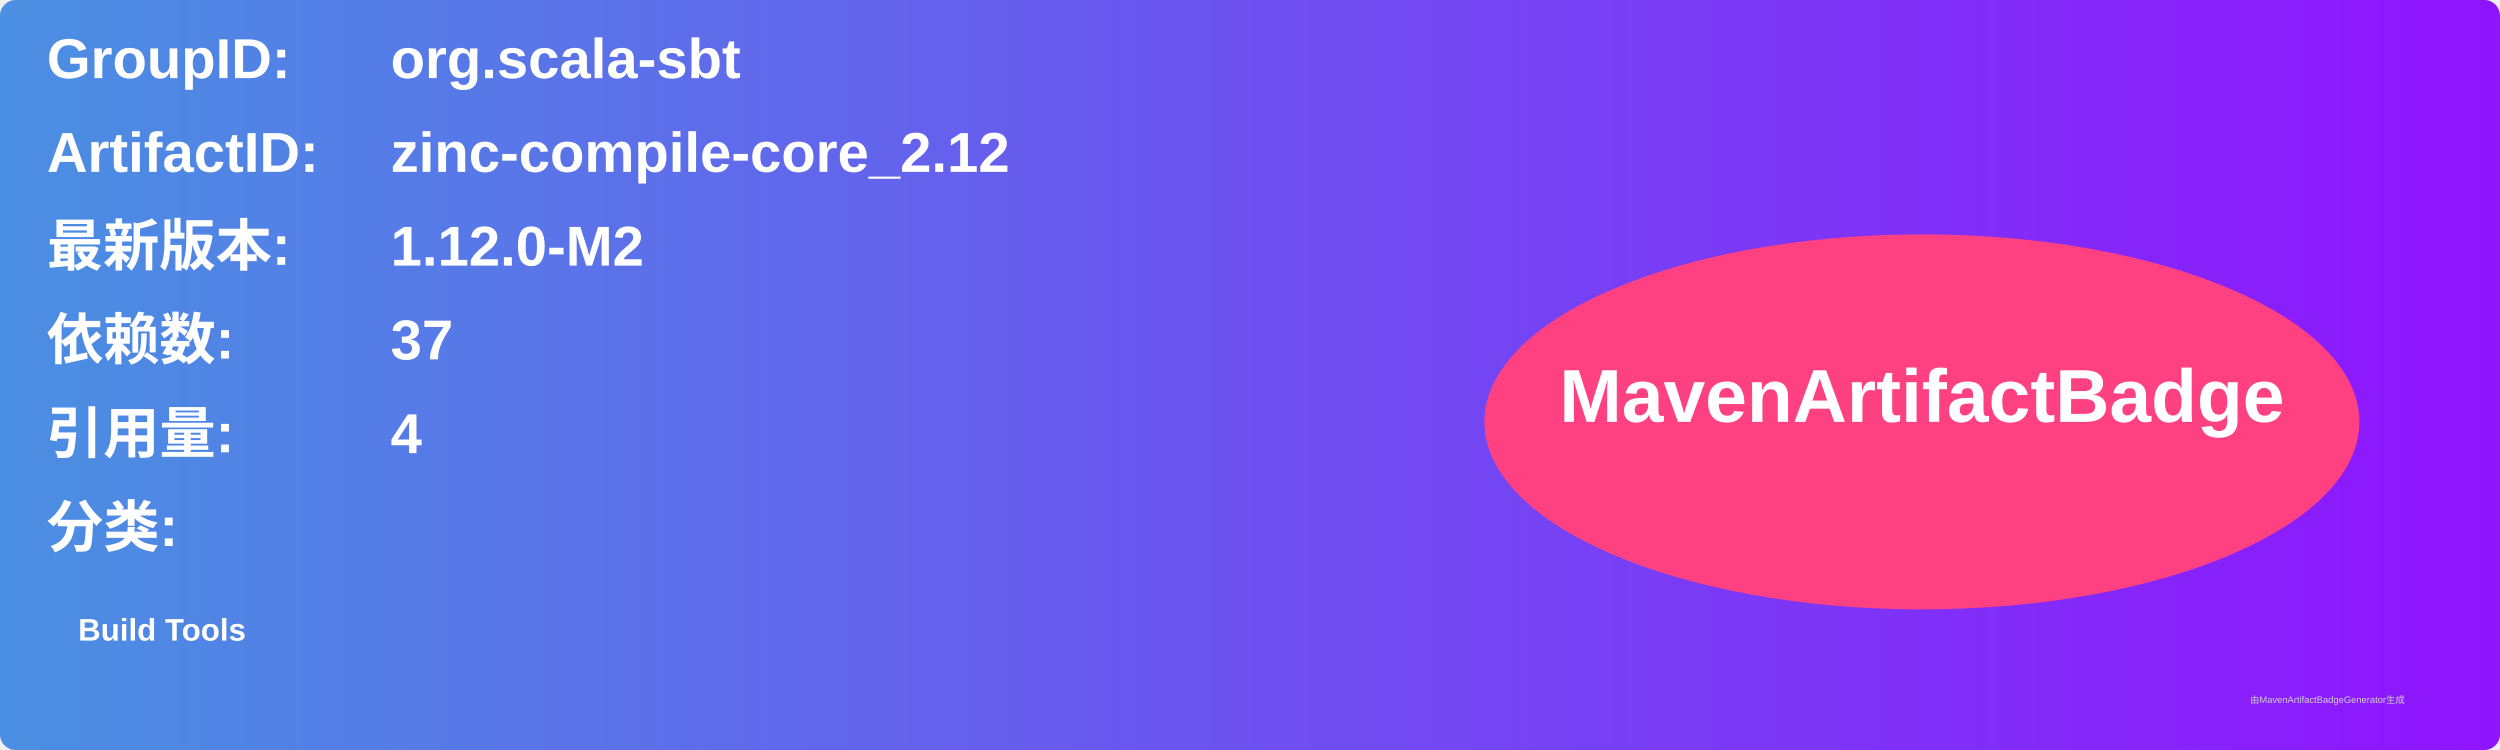
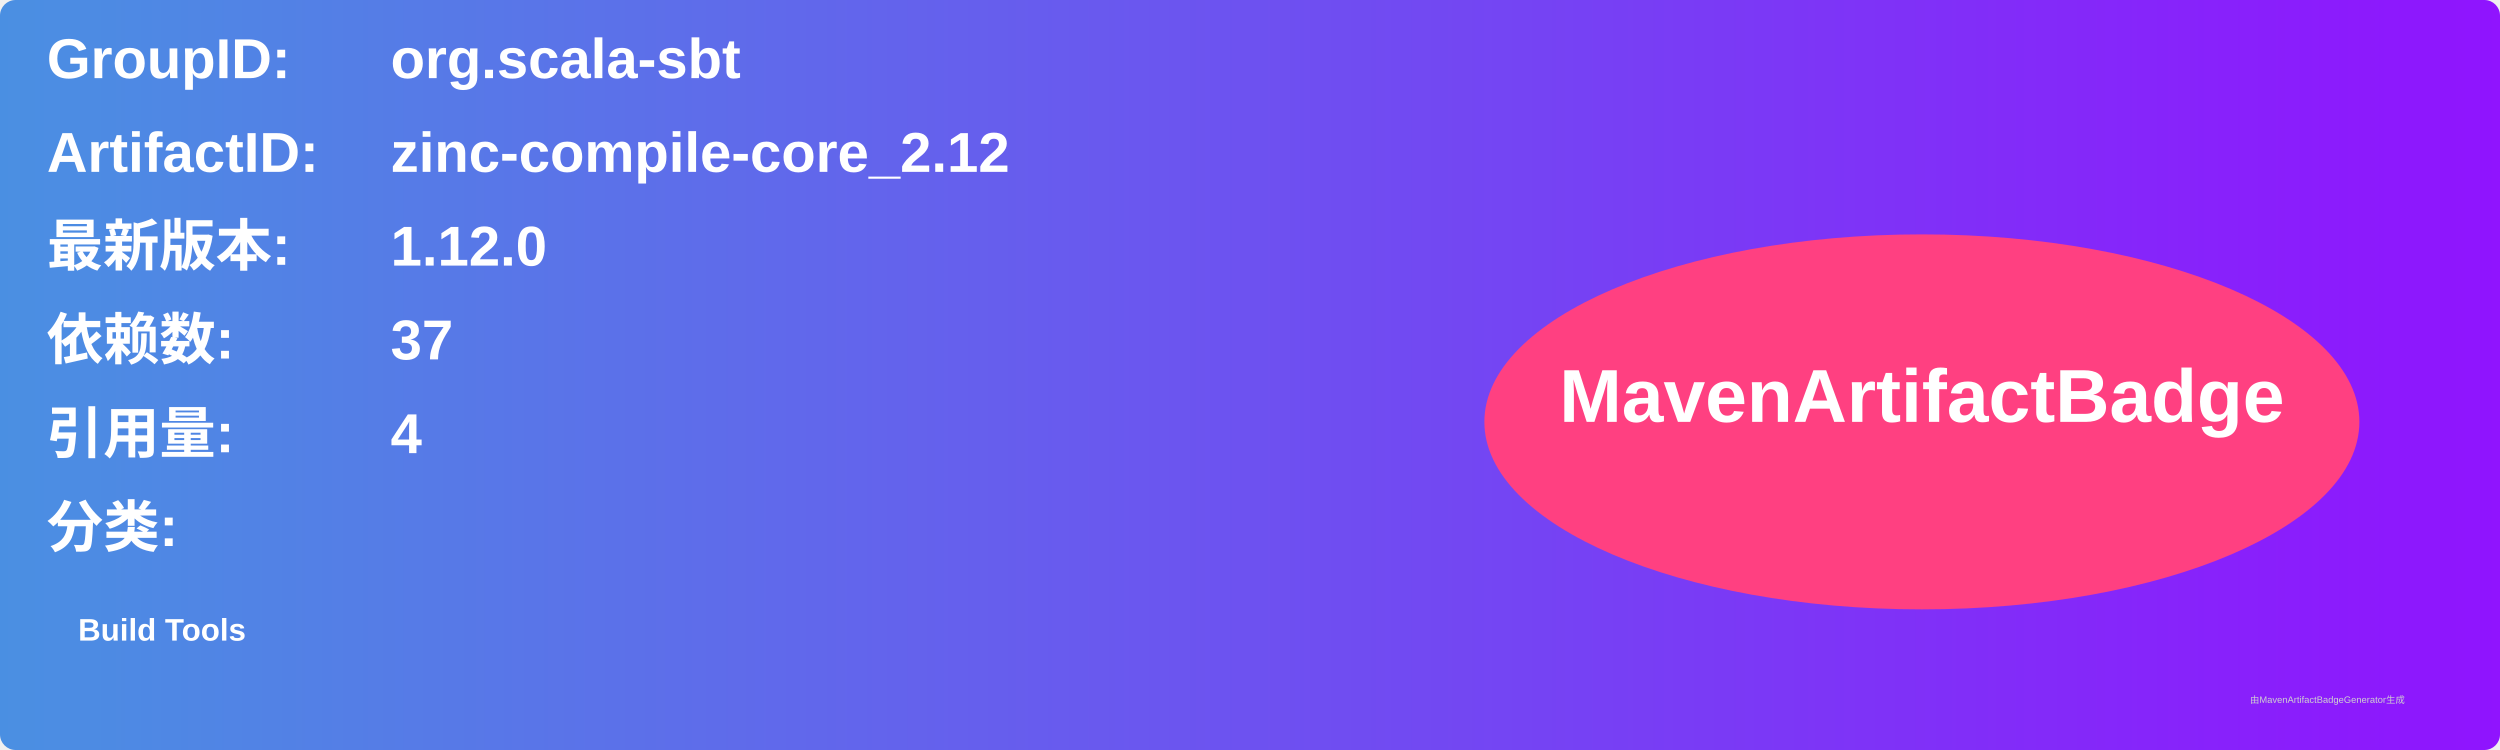
<svg xmlns="http://www.w3.org/2000/svg" width="800" height="240" viewBox="0 0 800 240">
  <linearGradient id="grad" x1="0%" y1="0%" x2="100%" y2="0%">
    <stop offset="0%" stop-color="#4a90e2" />
    <stop offset="100%" stop-color="#9013fe" />
  </linearGradient>
  <rect width="100%" height="100%" rx="5" ry="5" fill="url(#grad)" />
  <g transform="translate(15, 15)">
    <text x="0" y="10" font-family="Arial" font-size="18" fill="white" font-weight="bold" width="260">GroupID:</text>
    <text x="110" y="10" font-family="Arial" font-size="18" fill="white" font-weight="bold" width="460">org.scala-sbt</text>
    <text x="0" y="40" font-family="Arial" font-size="18" fill="white" font-weight="bold" width="260">ArtifactID:</text>
    <text x="110" y="40" font-family="Arial" font-size="18" fill="white" font-weight="bold" width="460">zinc-compile-core_2.12</text>
    <text x="0" y="70" font-family="Arial" font-size="18" fill="white" font-weight="bold">最新版本:</text>
    <text x="110" y="70" font-family="Arial" font-size="18" fill="white" font-weight="bold">
-       <tspan font-weight="bold">1.12.0-M2</tspan>
+       <tspan font-weight="bold">1.12.0</tspan>
    </text>
    <text x="0" y="100" font-family="Arial" font-size="18" fill="white" font-weight="bold">依赖数: </text>
    <text x="110" y="100" font-family="Arial" font-size="18" fill="white">
      <tspan font-weight="bold">37</tspan>
    </text>
    <text x="0" y="130" font-family="Arial" font-size="18" fill="white" font-weight="bold">引用量: </text>
    <text x="110" y="130" font-family="Arial" font-size="18" fill="white">
      <tspan font-weight="bold">4</tspan>
    </text>
    <text x="0" y="160" font-family="Arial" font-size="18" fill="white" font-weight="bold">分类:</text>
    <text x="10" y="190" font-family="Arial" font-size="10" fill="white">
      <tspan font-weight="bold">Build Tools</tspan>
    </text>
    <ellipse cx="600" cy="120" rx="140" ry="60" fill="#ff4081" />
    <text x="600" y="120" text-anchor="middle" font-family="Arial" font-size="24" fill="white" font-weight="bold">MavenArtifactBadge</text>
  </g>
  <text x="720" y="225" font-family="Arial" font-size="3" fill="#d0d0d0">由MavenArtifactBadgeGenerator生成</text>
</svg>
